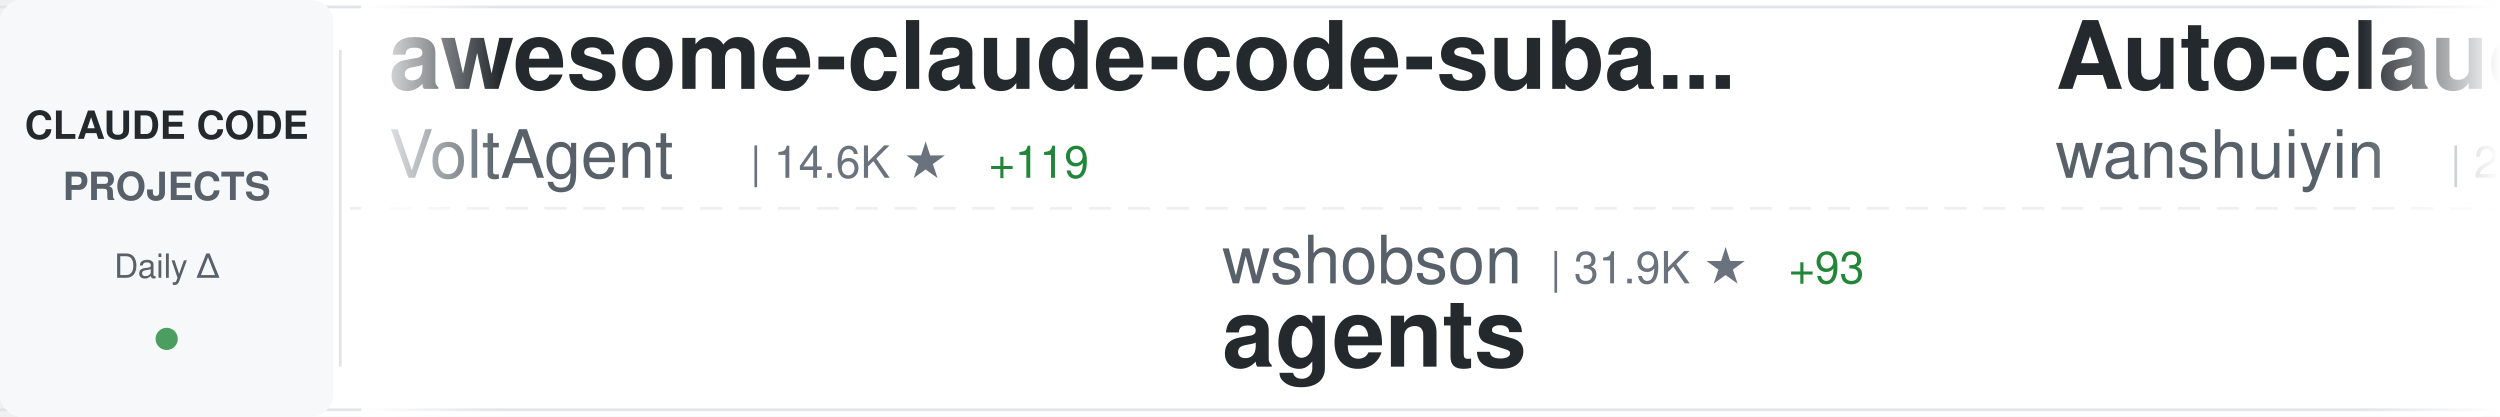
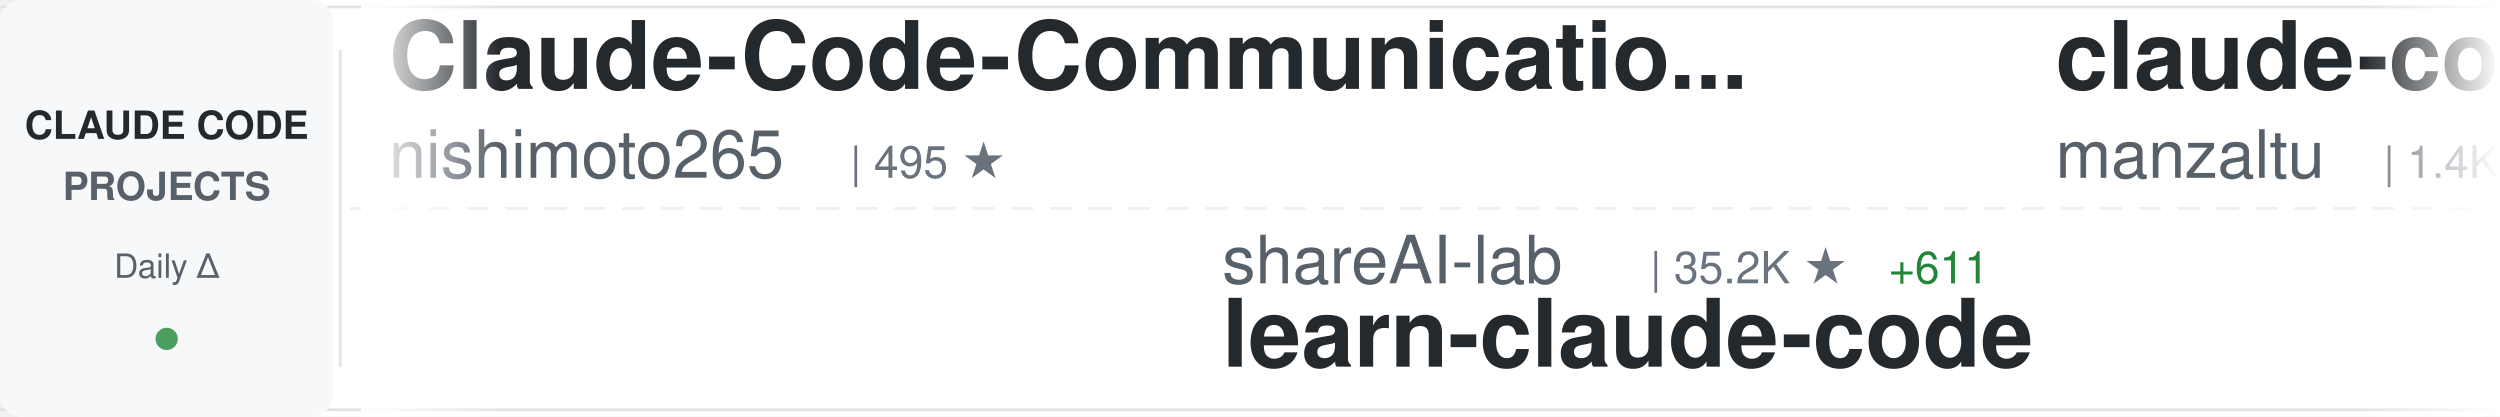
<svg xmlns="http://www.w3.org/2000/svg" width="900" height="150">
  <defs>
    <linearGradient id="awesomeLeftFade" x1="0%" y1="0%" x2="100%" y2="0%">
      <stop offset="0%" style="stop-color:#ffffff;stop-opacity:1" />
      <stop offset="100%" style="stop-color:#ffffff;stop-opacity:0" />
    </linearGradient>
    <linearGradient id="awesomeRightFade" x1="0%" y1="0%" x2="100%" y2="0%">
      <stop offset="0%" style="stop-color:#ffffff;stop-opacity:0" />
      <stop offset="100%" style="stop-color:#ffffff;stop-opacity:1" />
    </linearGradient>
  </defs>
  <rect width="900" height="150" fill="#ffffff" rx="8" />
  <rect x="0" y="2" width="900" height="1" fill="#e1e4e8" />
  <rect x="0" y="147" width="900" height="1" fill="#e1e4e8" />
  <line x1="0" y1="75" x2="900" y2="75" stroke="#e1e4e8" stroke-width="1" stroke-dasharray="8 6" opacity="0.6" />
  <rect x="0" y="0" width="120" height="150" fill="#f6f8fa" rx="8" />
  <text x="60" y="50" font-family="-apple-system, BlinkMacSystemFont, 'Segoe UI', Helvetica, Arial, sans-serif" font-size="14" font-weight="600" fill="#24292e" text-anchor="middle">CLAUDE CODE</text>
  <text x="60" y="72" font-family="-apple-system, BlinkMacSystemFont, 'Segoe UI', Helvetica, Arial, sans-serif" font-size="14" font-weight="600" fill="#586069" text-anchor="middle">PROJECTS</text>
  <text x="60" y="100" font-family="-apple-system, BlinkMacSystemFont, 'Segoe UI', Helvetica, Arial, sans-serif" font-size="12" font-weight="500" fill="#586069" text-anchor="middle">Daily Δ</text>
  <circle cx="60" cy="122" r="4" fill="#22863a" opacity="0.8" />
  <rect x="122" y="18" width="1" height="114" fill="#e1e4e8" />
  <clipPath id="awesomeTickerClip">
    <rect x="130" y="0" width="770" height="150" />
  </clipPath>
  <g clip-path="url(#awesomeTickerClip)">
    <g id="awesomeTickerItems">
      <animateTransform attributeName="transform" attributeType="XML" type="translate" from="0 0" to="-3000 0" dur="54s" repeatCount="indefinite" />
      <g transform="translate(0, 0)">
-         <text x="140" y="32" font-family="-apple-system, BlinkMacSystemFont, 'Segoe UI', Helvetica, Arial, sans-serif" font-size="34" font-weight="600" fill="#24292e">awesome-claude-code-suba...</text>
-         <text x="140" y="64" font-family="-apple-system, BlinkMacSystemFont, 'Segoe UI', Helvetica, Arial, sans-serif" font-size="24" font-weight="400" fill="#586069">VoltAgent</text>
-         <text x="270" y="64" font-family="-apple-system, BlinkMacSystemFont, 'Segoe UI', Helvetica, Arial, sans-serif" font-size="16" font-weight="500" fill="#6a737d">| 14.6K ★</text>
-         <text x="356" y="64" font-family="-apple-system, BlinkMacSystemFont, 'Segoe UI', Helvetica, Arial, sans-serif" font-size="16" font-weight="500" fill="#22863a"> +119</text>
+         <text x="140" y="32" font-family="-apple-system, BlinkMacSystemFont, 'Segoe UI', Helvetica, Arial, sans-serif" font-size="34" font-weight="600" fill="#24292e">Claude-Code-Communicatio...</text>
+         <text x="140" y="64" font-family="-apple-system, BlinkMacSystemFont, 'Segoe UI', Helvetica, Arial, sans-serif" font-size="24" font-weight="400" fill="#586069">nishimoto265</text>
+         <text x="306" y="64" font-family="-apple-system, BlinkMacSystemFont, 'Segoe UI', Helvetica, Arial, sans-serif" font-size="16" font-weight="500" fill="#6a737d">| 495 ★</text>
      </g>
      <g transform="translate(300, 0)">
-         <text x="140" y="102" font-family="-apple-system, BlinkMacSystemFont, 'Segoe UI', Helvetica, Arial, sans-serif" font-size="24" font-weight="400" fill="#586069">wshobson</text>
-         <text x="258" y="102" font-family="-apple-system, BlinkMacSystemFont, 'Segoe UI', Helvetica, Arial, sans-serif" font-size="16" font-weight="500" fill="#6a737d">| 31.9K ★</text>
-         <text x="344" y="102" font-family="-apple-system, BlinkMacSystemFont, 'Segoe UI', Helvetica, Arial, sans-serif" font-size="16" font-weight="500" fill="#22863a"> +93</text>
-         <text x="140" y="132" font-family="-apple-system, BlinkMacSystemFont, 'Segoe UI', Helvetica, Arial, sans-serif" font-size="34" font-weight="600" fill="#24292e">agents</text>
+         <text x="140" y="102" font-family="-apple-system, BlinkMacSystemFont, 'Segoe UI', Helvetica, Arial, sans-serif" font-size="24" font-weight="400" fill="#586069">shareAI-lab</text>
+         <text x="294" y="102" font-family="-apple-system, BlinkMacSystemFont, 'Segoe UI', Helvetica, Arial, sans-serif" font-size="16" font-weight="500" fill="#6a737d">| 35.2K ★</text>
+         <text x="380" y="102" font-family="-apple-system, BlinkMacSystemFont, 'Segoe UI', Helvetica, Arial, sans-serif" font-size="16" font-weight="500" fill="#22863a"> +611</text>
+         <text x="140" y="132" font-family="-apple-system, BlinkMacSystemFont, 'Segoe UI', Helvetica, Arial, sans-serif" font-size="34" font-weight="600" fill="#24292e">learn-claude-code</text>
      </g>
      <g transform="translate(600, 0)">
-         <text x="140" y="32" font-family="-apple-system, BlinkMacSystemFont, 'Segoe UI', Helvetica, Arial, sans-serif" font-size="34" font-weight="600" fill="#24292e">Auto-claude-code-researc...</text>
-         <text x="140" y="64" font-family="-apple-system, BlinkMacSystemFont, 'Segoe UI', Helvetica, Arial, sans-serif" font-size="24" font-weight="400" fill="#586069">wanshuiyin</text>
-         <text x="282" y="64" font-family="-apple-system, BlinkMacSystemFont, 'Segoe UI', Helvetica, Arial, sans-serif" font-size="16" font-weight="500" fill="#6a737d">| 2.9K ★</text>
-         <text x="359" y="64" font-family="-apple-system, BlinkMacSystemFont, 'Segoe UI', Helvetica, Arial, sans-serif" font-size="16" font-weight="500" fill="#22863a"> +155</text>
+         <text x="140" y="32" font-family="-apple-system, BlinkMacSystemFont, 'Segoe UI', Helvetica, Arial, sans-serif" font-size="34" font-weight="600" fill="#24292e">claude-code-ide.el</text>
+         <text x="140" y="64" font-family="-apple-system, BlinkMacSystemFont, 'Segoe UI', Helvetica, Arial, sans-serif" font-size="24" font-weight="400" fill="#586069">manzaltu</text>
+         <text x="258" y="64" font-family="-apple-system, BlinkMacSystemFont, 'Segoe UI', Helvetica, Arial, sans-serif" font-size="16" font-weight="500" fill="#6a737d">| 1.4K ★</text>
+         <text x="335" y="64" font-family="-apple-system, BlinkMacSystemFont, 'Segoe UI', Helvetica, Arial, sans-serif" font-size="16" font-weight="500" fill="#22863a"> +4</text>
      </g>
      <g transform="translate(900, 0)">
-         <text x="140" y="102" font-family="-apple-system, BlinkMacSystemFont, 'Segoe UI', Helvetica, Arial, sans-serif" font-size="24" font-weight="400" fill="#586069">https-deeplearning-ai</text>
-         <text x="414" y="102" font-family="-apple-system, BlinkMacSystemFont, 'Segoe UI', Helvetica, Arial, sans-serif" font-size="16" font-weight="500" fill="#6a737d">| 456 ★</text>
-         <text x="140" y="132" font-family="-apple-system, BlinkMacSystemFont, 'Segoe UI', Helvetica, Arial, sans-serif" font-size="34" font-weight="600" fill="#24292e">sc-claude-code-files</text>
+         <text x="140" y="102" font-family="-apple-system, BlinkMacSystemFont, 'Segoe UI', Helvetica, Arial, sans-serif" font-size="24" font-weight="400" fill="#586069">ding113</text>
+         <text x="246" y="102" font-family="-apple-system, BlinkMacSystemFont, 'Segoe UI', Helvetica, Arial, sans-serif" font-size="16" font-weight="500" fill="#6a737d">| 2.0K ★</text>
+         <text x="323" y="102" font-family="-apple-system, BlinkMacSystemFont, 'Segoe UI', Helvetica, Arial, sans-serif" font-size="16" font-weight="500" fill="#22863a"> +20</text>
+         <text x="140" y="132" font-family="-apple-system, BlinkMacSystemFont, 'Segoe UI', Helvetica, Arial, sans-serif" font-size="34" font-weight="600" fill="#24292e">claude-code-hub</text>
      </g>
      <g transform="translate(1200, 0)">
-         <text x="140" y="32" font-family="-apple-system, BlinkMacSystemFont, 'Segoe UI', Helvetica, Arial, sans-serif" font-size="34" font-weight="600" fill="#24292e">claude-code-showcase</text>
-         <text x="140" y="64" font-family="-apple-system, BlinkMacSystemFont, 'Segoe UI', Helvetica, Arial, sans-serif" font-size="24" font-weight="400" fill="#586069">ChrisWiles</text>
-         <text x="282" y="64" font-family="-apple-system, BlinkMacSystemFont, 'Segoe UI', Helvetica, Arial, sans-serif" font-size="16" font-weight="500" fill="#6a737d">| 5.6K ★</text>
-         <text x="359" y="64" font-family="-apple-system, BlinkMacSystemFont, 'Segoe UI', Helvetica, Arial, sans-serif" font-size="16" font-weight="500" fill="#22863a"> +11</text>
+         <text x="140" y="32" font-family="-apple-system, BlinkMacSystemFont, 'Segoe UI', Helvetica, Arial, sans-serif" font-size="34" font-weight="600" fill="#24292e">claude_code_bridge</text>
+         <text x="140" y="64" font-family="-apple-system, BlinkMacSystemFont, 'Segoe UI', Helvetica, Arial, sans-serif" font-size="24" font-weight="400" fill="#586069">bfly123</text>
+         <text x="246" y="64" font-family="-apple-system, BlinkMacSystemFont, 'Segoe UI', Helvetica, Arial, sans-serif" font-size="16" font-weight="500" fill="#6a737d">| 1.7K ★</text>
+         <text x="323" y="64" font-family="-apple-system, BlinkMacSystemFont, 'Segoe UI', Helvetica, Arial, sans-serif" font-size="16" font-weight="500" fill="#22863a"> +17</text>
      </g>
      <g transform="translate(1500, 0)">
-         <text x="140" y="102" font-family="-apple-system, BlinkMacSystemFont, 'Segoe UI', Helvetica, Arial, sans-serif" font-size="24" font-weight="400" fill="#586069">RichardAtCT</text>
-         <text x="294" y="102" font-family="-apple-system, BlinkMacSystemFont, 'Segoe UI', Helvetica, Arial, sans-serif" font-size="16" font-weight="500" fill="#6a737d">| 2.2K ★</text>
-         <text x="371" y="102" font-family="-apple-system, BlinkMacSystemFont, 'Segoe UI', Helvetica, Arial, sans-serif" font-size="16" font-weight="500" fill="#22863a"> +18</text>
-         <text x="140" y="132" font-family="-apple-system, BlinkMacSystemFont, 'Segoe UI', Helvetica, Arial, sans-serif" font-size="34" font-weight="600" fill="#24292e">claude-code-telegram</text>
+         <text x="140" y="102" font-family="-apple-system, BlinkMacSystemFont, 'Segoe UI', Helvetica, Arial, sans-serif" font-size="24" font-weight="400" fill="#586069">rohitg00</text>
+         <text x="258" y="102" font-family="-apple-system, BlinkMacSystemFont, 'Segoe UI', Helvetica, Arial, sans-serif" font-size="16" font-weight="500" fill="#6a737d">| 869 ★</text>
+         <text x="326" y="102" font-family="-apple-system, BlinkMacSystemFont, 'Segoe UI', Helvetica, Arial, sans-serif" font-size="16" font-weight="500" fill="#22863a"> +6</text>
+         <text x="140" y="132" font-family="-apple-system, BlinkMacSystemFont, 'Segoe UI', Helvetica, Arial, sans-serif" font-size="34" font-weight="600" fill="#24292e">awesome-claude-code-tool...</text>
      </g>
      <g transform="translate(1800, 0)">
-         <text x="140" y="32" font-family="-apple-system, BlinkMacSystemFont, 'Segoe UI', Helvetica, Arial, sans-serif" font-size="34" font-weight="600" fill="#24292e">claude-code.nvim</text>
-         <text x="140" y="64" font-family="-apple-system, BlinkMacSystemFont, 'Segoe UI', Helvetica, Arial, sans-serif" font-size="24" font-weight="400" fill="#586069">greggh</text>
-         <text x="234" y="64" font-family="-apple-system, BlinkMacSystemFont, 'Segoe UI', Helvetica, Arial, sans-serif" font-size="16" font-weight="500" fill="#6a737d">| 1.9K ★</text>
-         <text x="311" y="64" font-family="-apple-system, BlinkMacSystemFont, 'Segoe UI', Helvetica, Arial, sans-serif" font-size="16" font-weight="500" fill="#22863a"> +6</text>
+         <text x="140" y="32" font-family="-apple-system, BlinkMacSystemFont, 'Segoe UI', Helvetica, Arial, sans-serif" font-size="34" font-weight="600" fill="#24292e">claude-code-hooks-multi-...</text>
+         <text x="140" y="64" font-family="-apple-system, BlinkMacSystemFont, 'Segoe UI', Helvetica, Arial, sans-serif" font-size="24" font-weight="400" fill="#586069">disler</text>
+         <text x="234" y="64" font-family="-apple-system, BlinkMacSystemFont, 'Segoe UI', Helvetica, Arial, sans-serif" font-size="16" font-weight="500" fill="#6a737d">| 1.3K ★</text>
+         <text x="311" y="64" font-family="-apple-system, BlinkMacSystemFont, 'Segoe UI', Helvetica, Arial, sans-serif" font-size="16" font-weight="500" fill="#22863a"> +1</text>
      </g>
      <g transform="translate(2100, 0)">
-         <text x="140" y="102" font-family="-apple-system, BlinkMacSystemFont, 'Segoe UI', Helvetica, Arial, sans-serif" font-size="24" font-weight="400" fill="#586069">alirezarezvani</text>
-         <text x="330" y="102" font-family="-apple-system, BlinkMacSystemFont, 'Segoe UI', Helvetica, Arial, sans-serif" font-size="16" font-weight="500" fill="#6a737d">| 632 ★</text>
-         <text x="398" y="102" font-family="-apple-system, BlinkMacSystemFont, 'Segoe UI', Helvetica, Arial, sans-serif" font-size="16" font-weight="500" fill="#22863a"> +1</text>
-         <text x="140" y="132" font-family="-apple-system, BlinkMacSystemFont, 'Segoe UI', Helvetica, Arial, sans-serif" font-size="34" font-weight="600" fill="#24292e">claude-code-tresor</text>
+         <text x="140" y="102" font-family="-apple-system, BlinkMacSystemFont, 'Segoe UI', Helvetica, Arial, sans-serif" font-size="24" font-weight="400" fill="#586069">ykdojo</text>
+         <text x="234" y="102" font-family="-apple-system, BlinkMacSystemFont, 'Segoe UI', Helvetica, Arial, sans-serif" font-size="16" font-weight="500" fill="#6a737d">| 6.5K ★</text>
+         <text x="311" y="102" font-family="-apple-system, BlinkMacSystemFont, 'Segoe UI', Helvetica, Arial, sans-serif" font-size="16" font-weight="500" fill="#22863a"> +108</text>
+         <text x="140" y="132" font-family="-apple-system, BlinkMacSystemFont, 'Segoe UI', Helvetica, Arial, sans-serif" font-size="34" font-weight="600" fill="#24292e">claude-code-tips</text>
      </g>
      <g transform="translate(2400, 0)">
-         <text x="140" y="32" font-family="-apple-system, BlinkMacSystemFont, 'Segoe UI', Helvetica, Arial, sans-serif" font-size="34" font-weight="600" fill="#24292e">claude-code-skills</text>
-         <text x="140" y="64" font-family="-apple-system, BlinkMacSystemFont, 'Segoe UI', Helvetica, Arial, sans-serif" font-size="24" font-weight="400" fill="#586069">daymade</text>
-         <text x="246" y="64" font-family="-apple-system, BlinkMacSystemFont, 'Segoe UI', Helvetica, Arial, sans-serif" font-size="16" font-weight="500" fill="#6a737d">| 699 ★</text>
-         <text x="314" y="64" font-family="-apple-system, BlinkMacSystemFont, 'Segoe UI', Helvetica, Arial, sans-serif" font-size="16" font-weight="500" fill="#22863a"> +5</text>
+         <text x="140" y="32" font-family="-apple-system, BlinkMacSystemFont, 'Segoe UI', Helvetica, Arial, sans-serif" font-size="34" font-weight="600" fill="#24292e">free-claude-code</text>
+         <text x="140" y="64" font-family="-apple-system, BlinkMacSystemFont, 'Segoe UI', Helvetica, Arial, sans-serif" font-size="24" font-weight="400" fill="#586069">Alishahryar1</text>
+         <text x="306" y="64" font-family="-apple-system, BlinkMacSystemFont, 'Segoe UI', Helvetica, Arial, sans-serif" font-size="16" font-weight="500" fill="#6a737d">| 1.1K ★</text>
+         <text x="383" y="64" font-family="-apple-system, BlinkMacSystemFont, 'Segoe UI', Helvetica, Arial, sans-serif" font-size="16" font-weight="500" fill="#22863a"> +16</text>
      </g>
      <g transform="translate(2700, 0)">
-         <text x="140" y="102" font-family="-apple-system, BlinkMacSystemFont, 'Segoe UI', Helvetica, Arial, sans-serif" font-size="24" font-weight="400" fill="#586069">EveryInc</text>
-         <text x="258" y="102" font-family="-apple-system, BlinkMacSystemFont, 'Segoe UI', Helvetica, Arial, sans-serif" font-size="16" font-weight="500" fill="#6a737d">| 10.7K ★</text>
-         <text x="344" y="102" font-family="-apple-system, BlinkMacSystemFont, 'Segoe UI', Helvetica, Arial, sans-serif" font-size="16" font-weight="500" fill="#22863a"> +52</text>
-         <text x="140" y="132" font-family="-apple-system, BlinkMacSystemFont, 'Segoe UI', Helvetica, Arial, sans-serif" font-size="34" font-weight="600" fill="#24292e">compound-engineering-plu...</text>
+         <text x="140" y="102" font-family="-apple-system, BlinkMacSystemFont, 'Segoe UI', Helvetica, Arial, sans-serif" font-size="24" font-weight="400" fill="#586069">disler</text>
+         <text x="234" y="102" font-family="-apple-system, BlinkMacSystemFont, 'Segoe UI', Helvetica, Arial, sans-serif" font-size="16" font-weight="500" fill="#6a737d">| 3.4K ★</text>
+         <text x="311" y="102" font-family="-apple-system, BlinkMacSystemFont, 'Segoe UI', Helvetica, Arial, sans-serif" font-size="16" font-weight="500" fill="#22863a"> +6</text>
+         <text x="140" y="132" font-family="-apple-system, BlinkMacSystemFont, 'Segoe UI', Helvetica, Arial, sans-serif" font-size="34" font-weight="600" fill="#24292e">claude-code-hooks-master...</text>
      </g>
      <g transform="translate(3000, 0)">
-         <text x="140" y="32" font-family="-apple-system, BlinkMacSystemFont, 'Segoe UI', Helvetica, Arial, sans-serif" font-size="34" font-weight="600" fill="#24292e">awesome-claude-code-suba...</text>
-         <text x="140" y="64" font-family="-apple-system, BlinkMacSystemFont, 'Segoe UI', Helvetica, Arial, sans-serif" font-size="24" font-weight="400" fill="#586069">VoltAgent</text>
-         <text x="270" y="64" font-family="-apple-system, BlinkMacSystemFont, 'Segoe UI', Helvetica, Arial, sans-serif" font-size="16" font-weight="500" fill="#6a737d">| 14.6K ★</text>
-         <text x="356" y="64" font-family="-apple-system, BlinkMacSystemFont, 'Segoe UI', Helvetica, Arial, sans-serif" font-size="16" font-weight="500" fill="#22863a"> +119</text>
+         <text x="140" y="32" font-family="-apple-system, BlinkMacSystemFont, 'Segoe UI', Helvetica, Arial, sans-serif" font-size="34" font-weight="600" fill="#24292e">Claude-Code-Communicatio...</text>
+         <text x="140" y="64" font-family="-apple-system, BlinkMacSystemFont, 'Segoe UI', Helvetica, Arial, sans-serif" font-size="24" font-weight="400" fill="#586069">nishimoto265</text>
+         <text x="306" y="64" font-family="-apple-system, BlinkMacSystemFont, 'Segoe UI', Helvetica, Arial, sans-serif" font-size="16" font-weight="500" fill="#6a737d">| 495 ★</text>
      </g>
      <g transform="translate(3300, 0)">
-         <text x="140" y="102" font-family="-apple-system, BlinkMacSystemFont, 'Segoe UI', Helvetica, Arial, sans-serif" font-size="24" font-weight="400" fill="#586069">wshobson</text>
-         <text x="258" y="102" font-family="-apple-system, BlinkMacSystemFont, 'Segoe UI', Helvetica, Arial, sans-serif" font-size="16" font-weight="500" fill="#6a737d">| 31.9K ★</text>
-         <text x="344" y="102" font-family="-apple-system, BlinkMacSystemFont, 'Segoe UI', Helvetica, Arial, sans-serif" font-size="16" font-weight="500" fill="#22863a"> +93</text>
-         <text x="140" y="132" font-family="-apple-system, BlinkMacSystemFont, 'Segoe UI', Helvetica, Arial, sans-serif" font-size="34" font-weight="600" fill="#24292e">agents</text>
+         <text x="140" y="102" font-family="-apple-system, BlinkMacSystemFont, 'Segoe UI', Helvetica, Arial, sans-serif" font-size="24" font-weight="400" fill="#586069">shareAI-lab</text>
+         <text x="294" y="102" font-family="-apple-system, BlinkMacSystemFont, 'Segoe UI', Helvetica, Arial, sans-serif" font-size="16" font-weight="500" fill="#6a737d">| 35.2K ★</text>
+         <text x="380" y="102" font-family="-apple-system, BlinkMacSystemFont, 'Segoe UI', Helvetica, Arial, sans-serif" font-size="16" font-weight="500" fill="#22863a"> +611</text>
+         <text x="140" y="132" font-family="-apple-system, BlinkMacSystemFont, 'Segoe UI', Helvetica, Arial, sans-serif" font-size="34" font-weight="600" fill="#24292e">learn-claude-code</text>
      </g>
      <g transform="translate(3600, 0)">
-         <text x="140" y="32" font-family="-apple-system, BlinkMacSystemFont, 'Segoe UI', Helvetica, Arial, sans-serif" font-size="34" font-weight="600" fill="#24292e">Auto-claude-code-researc...</text>
-         <text x="140" y="64" font-family="-apple-system, BlinkMacSystemFont, 'Segoe UI', Helvetica, Arial, sans-serif" font-size="24" font-weight="400" fill="#586069">wanshuiyin</text>
-         <text x="282" y="64" font-family="-apple-system, BlinkMacSystemFont, 'Segoe UI', Helvetica, Arial, sans-serif" font-size="16" font-weight="500" fill="#6a737d">| 2.9K ★</text>
-         <text x="359" y="64" font-family="-apple-system, BlinkMacSystemFont, 'Segoe UI', Helvetica, Arial, sans-serif" font-size="16" font-weight="500" fill="#22863a"> +155</text>
+         <text x="140" y="32" font-family="-apple-system, BlinkMacSystemFont, 'Segoe UI', Helvetica, Arial, sans-serif" font-size="34" font-weight="600" fill="#24292e">claude-code-ide.el</text>
+         <text x="140" y="64" font-family="-apple-system, BlinkMacSystemFont, 'Segoe UI', Helvetica, Arial, sans-serif" font-size="24" font-weight="400" fill="#586069">manzaltu</text>
+         <text x="258" y="64" font-family="-apple-system, BlinkMacSystemFont, 'Segoe UI', Helvetica, Arial, sans-serif" font-size="16" font-weight="500" fill="#6a737d">| 1.4K ★</text>
+         <text x="335" y="64" font-family="-apple-system, BlinkMacSystemFont, 'Segoe UI', Helvetica, Arial, sans-serif" font-size="16" font-weight="500" fill="#22863a"> +4</text>
      </g>
      <g transform="translate(3900, 0)">
-         <text x="140" y="102" font-family="-apple-system, BlinkMacSystemFont, 'Segoe UI', Helvetica, Arial, sans-serif" font-size="24" font-weight="400" fill="#586069">https-deeplearning-ai</text>
-         <text x="414" y="102" font-family="-apple-system, BlinkMacSystemFont, 'Segoe UI', Helvetica, Arial, sans-serif" font-size="16" font-weight="500" fill="#6a737d">| 456 ★</text>
-         <text x="140" y="132" font-family="-apple-system, BlinkMacSystemFont, 'Segoe UI', Helvetica, Arial, sans-serif" font-size="34" font-weight="600" fill="#24292e">sc-claude-code-files</text>
+         <text x="140" y="102" font-family="-apple-system, BlinkMacSystemFont, 'Segoe UI', Helvetica, Arial, sans-serif" font-size="24" font-weight="400" fill="#586069">ding113</text>
+         <text x="246" y="102" font-family="-apple-system, BlinkMacSystemFont, 'Segoe UI', Helvetica, Arial, sans-serif" font-size="16" font-weight="500" fill="#6a737d">| 2.0K ★</text>
+         <text x="323" y="102" font-family="-apple-system, BlinkMacSystemFont, 'Segoe UI', Helvetica, Arial, sans-serif" font-size="16" font-weight="500" fill="#22863a"> +20</text>
+         <text x="140" y="132" font-family="-apple-system, BlinkMacSystemFont, 'Segoe UI', Helvetica, Arial, sans-serif" font-size="34" font-weight="600" fill="#24292e">claude-code-hub</text>
      </g>
    </g>
  </g>
  <rect x="130" y="0" width="50" height="150" fill="url(#awesomeLeftFade)" />
  <rect x="850" y="0" width="50" height="150" fill="url(#awesomeRightFade)" />
</svg>
